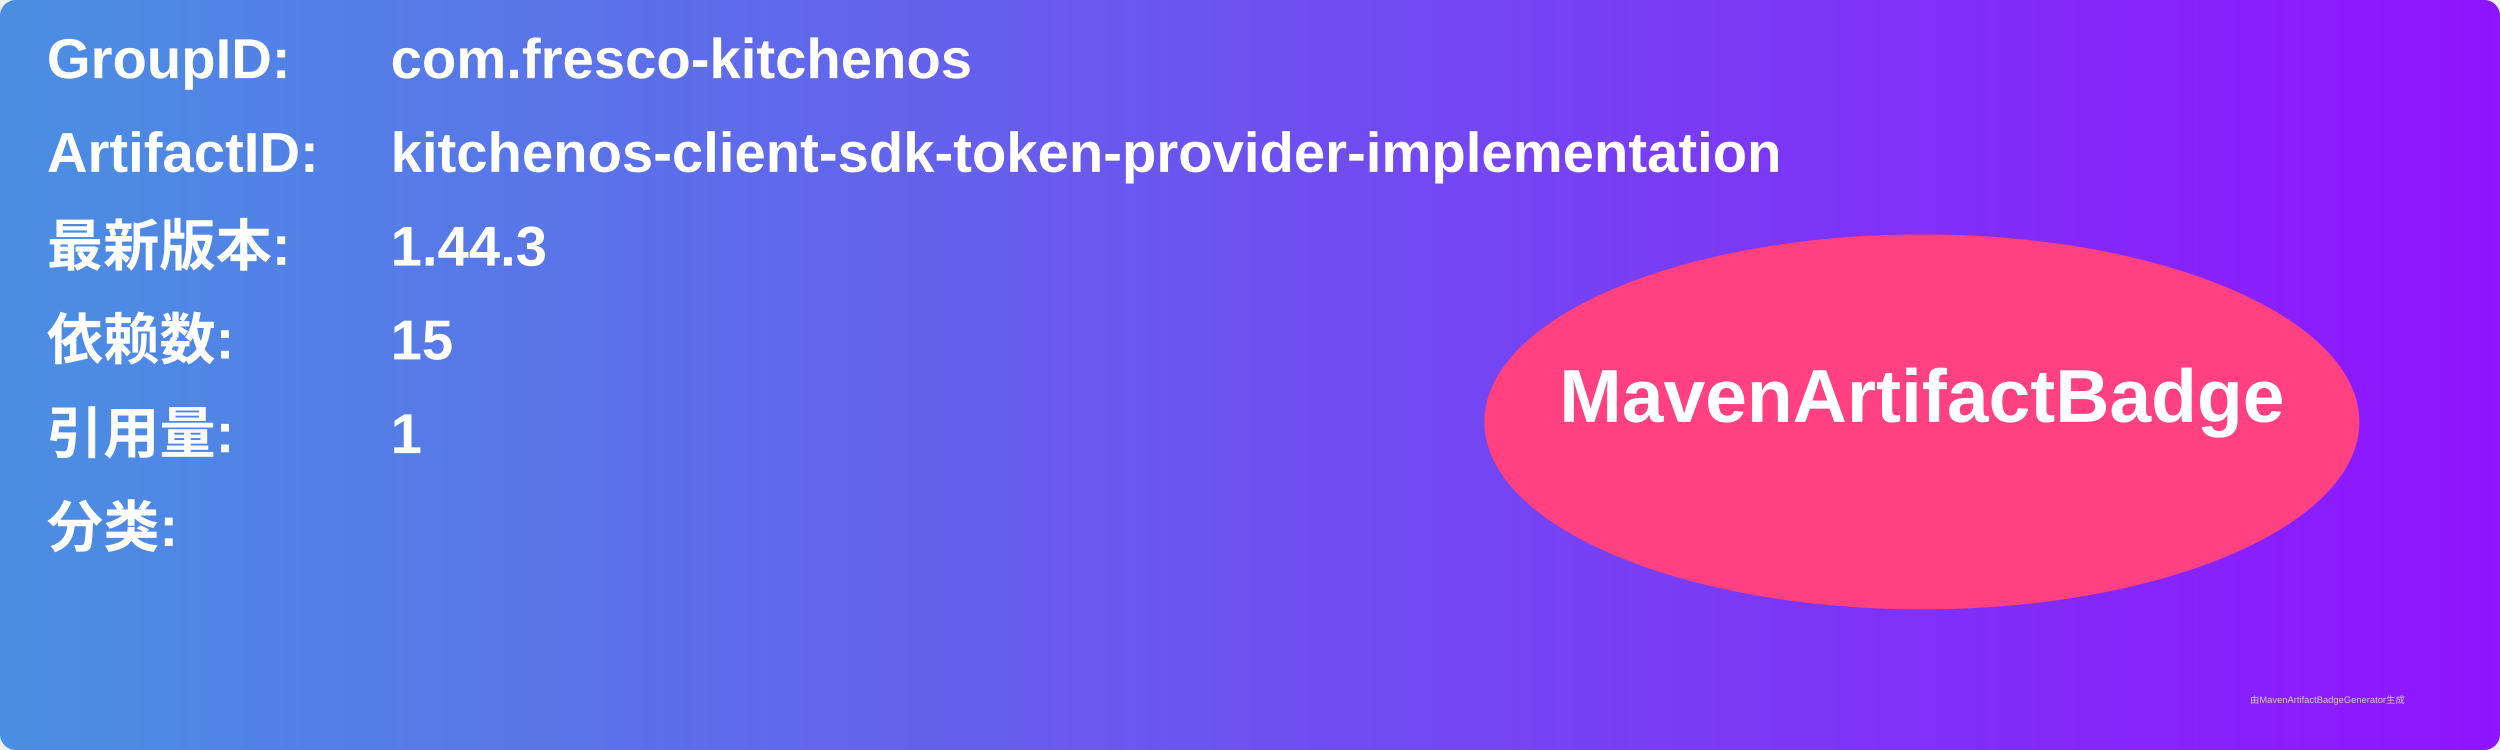
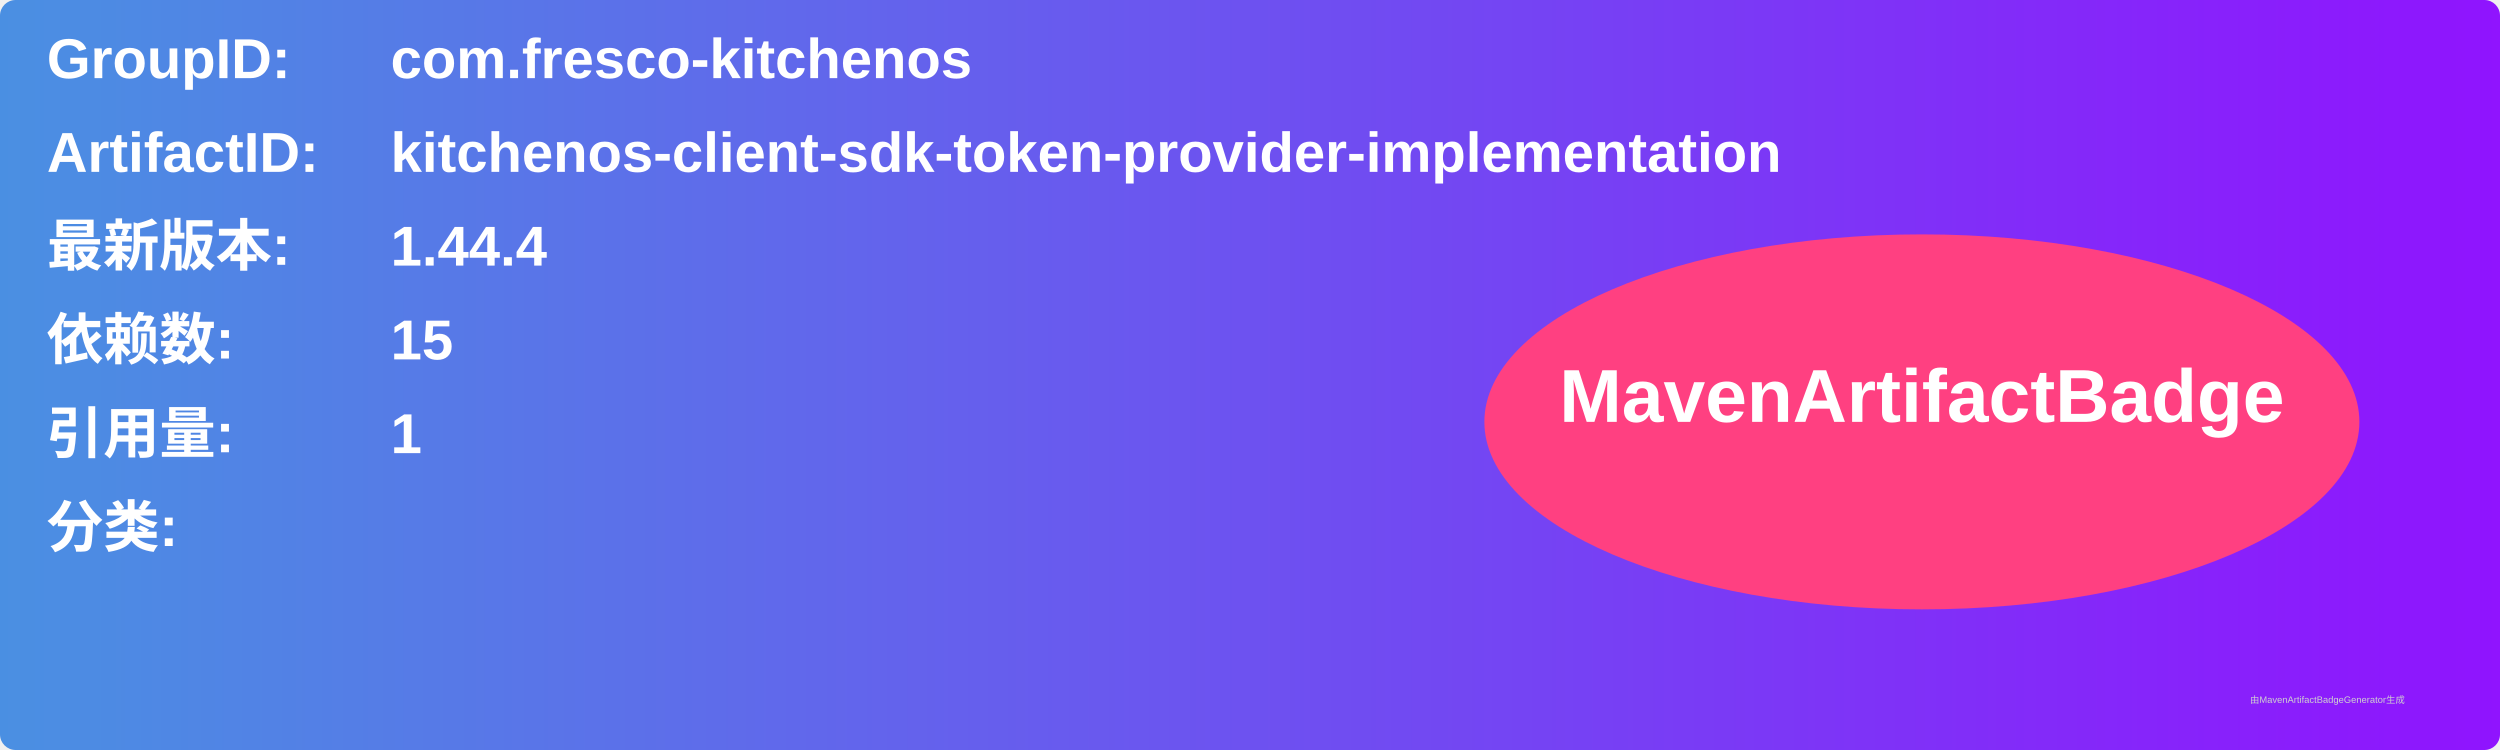
<svg xmlns="http://www.w3.org/2000/svg" width="800" height="240" viewBox="0 0 800 240">
  <linearGradient id="grad" x1="0%" y1="0%" x2="100%" y2="0%">
    <stop offset="0%" stop-color="#4a90e2" />
    <stop offset="100%" stop-color="#9013fe" />
  </linearGradient>
  <rect width="100%" height="100%" rx="5" ry="5" fill="url(#grad)" />
  <g transform="translate(15, 15)">
    <text x="0" y="10" font-family="Arial" font-size="18" fill="white" font-weight="bold" width="260">GroupID:</text>
    <text x="110" y="10" font-family="Arial" font-size="18" fill="white" font-weight="bold" width="460">com.fresco-kitchenos</text>
    <text x="0" y="40" font-family="Arial" font-size="18" fill="white" font-weight="bold" width="260">ArtifactID:</text>
    <text x="110" y="40" font-family="Arial" font-size="18" fill="white" font-weight="bold" width="460">kitchenos-client-sdk-token-provider-implementation</text>
    <text x="0" y="70" font-family="Arial" font-size="18" fill="white" font-weight="bold">最新版本:</text>
    <text x="110" y="70" font-family="Arial" font-size="18" fill="white" font-weight="bold">
-       <tspan font-weight="bold">1.44.3</tspan>
+       <tspan font-weight="bold">1.44.4</tspan>
    </text>
    <text x="0" y="100" font-family="Arial" font-size="18" fill="white" font-weight="bold">依赖数: </text>
    <text x="110" y="100" font-family="Arial" font-size="18" fill="white">
      <tspan font-weight="bold">15</tspan>
    </text>
    <text x="0" y="130" font-family="Arial" font-size="18" fill="white" font-weight="bold">引用量: </text>
    <text x="110" y="130" font-family="Arial" font-size="18" fill="white">
      <tspan font-weight="bold">1</tspan>
    </text>
    <text x="0" y="160" font-family="Arial" font-size="18" fill="white" font-weight="bold">分类:</text>
    <text x="10" y="190" font-family="Arial" font-size="10" fill="white">
      <tspan font-weight="bold" />
    </text>
    <ellipse cx="600" cy="120" rx="140" ry="60" fill="#ff4081" />
    <text x="600" y="120" text-anchor="middle" font-family="Arial" font-size="24" fill="white" font-weight="bold">MavenArtifactBadge</text>
  </g>
  <text x="720" y="225" font-family="Arial" font-size="3" fill="#d0d0d0">由MavenArtifactBadgeGenerator生成</text>
</svg>
